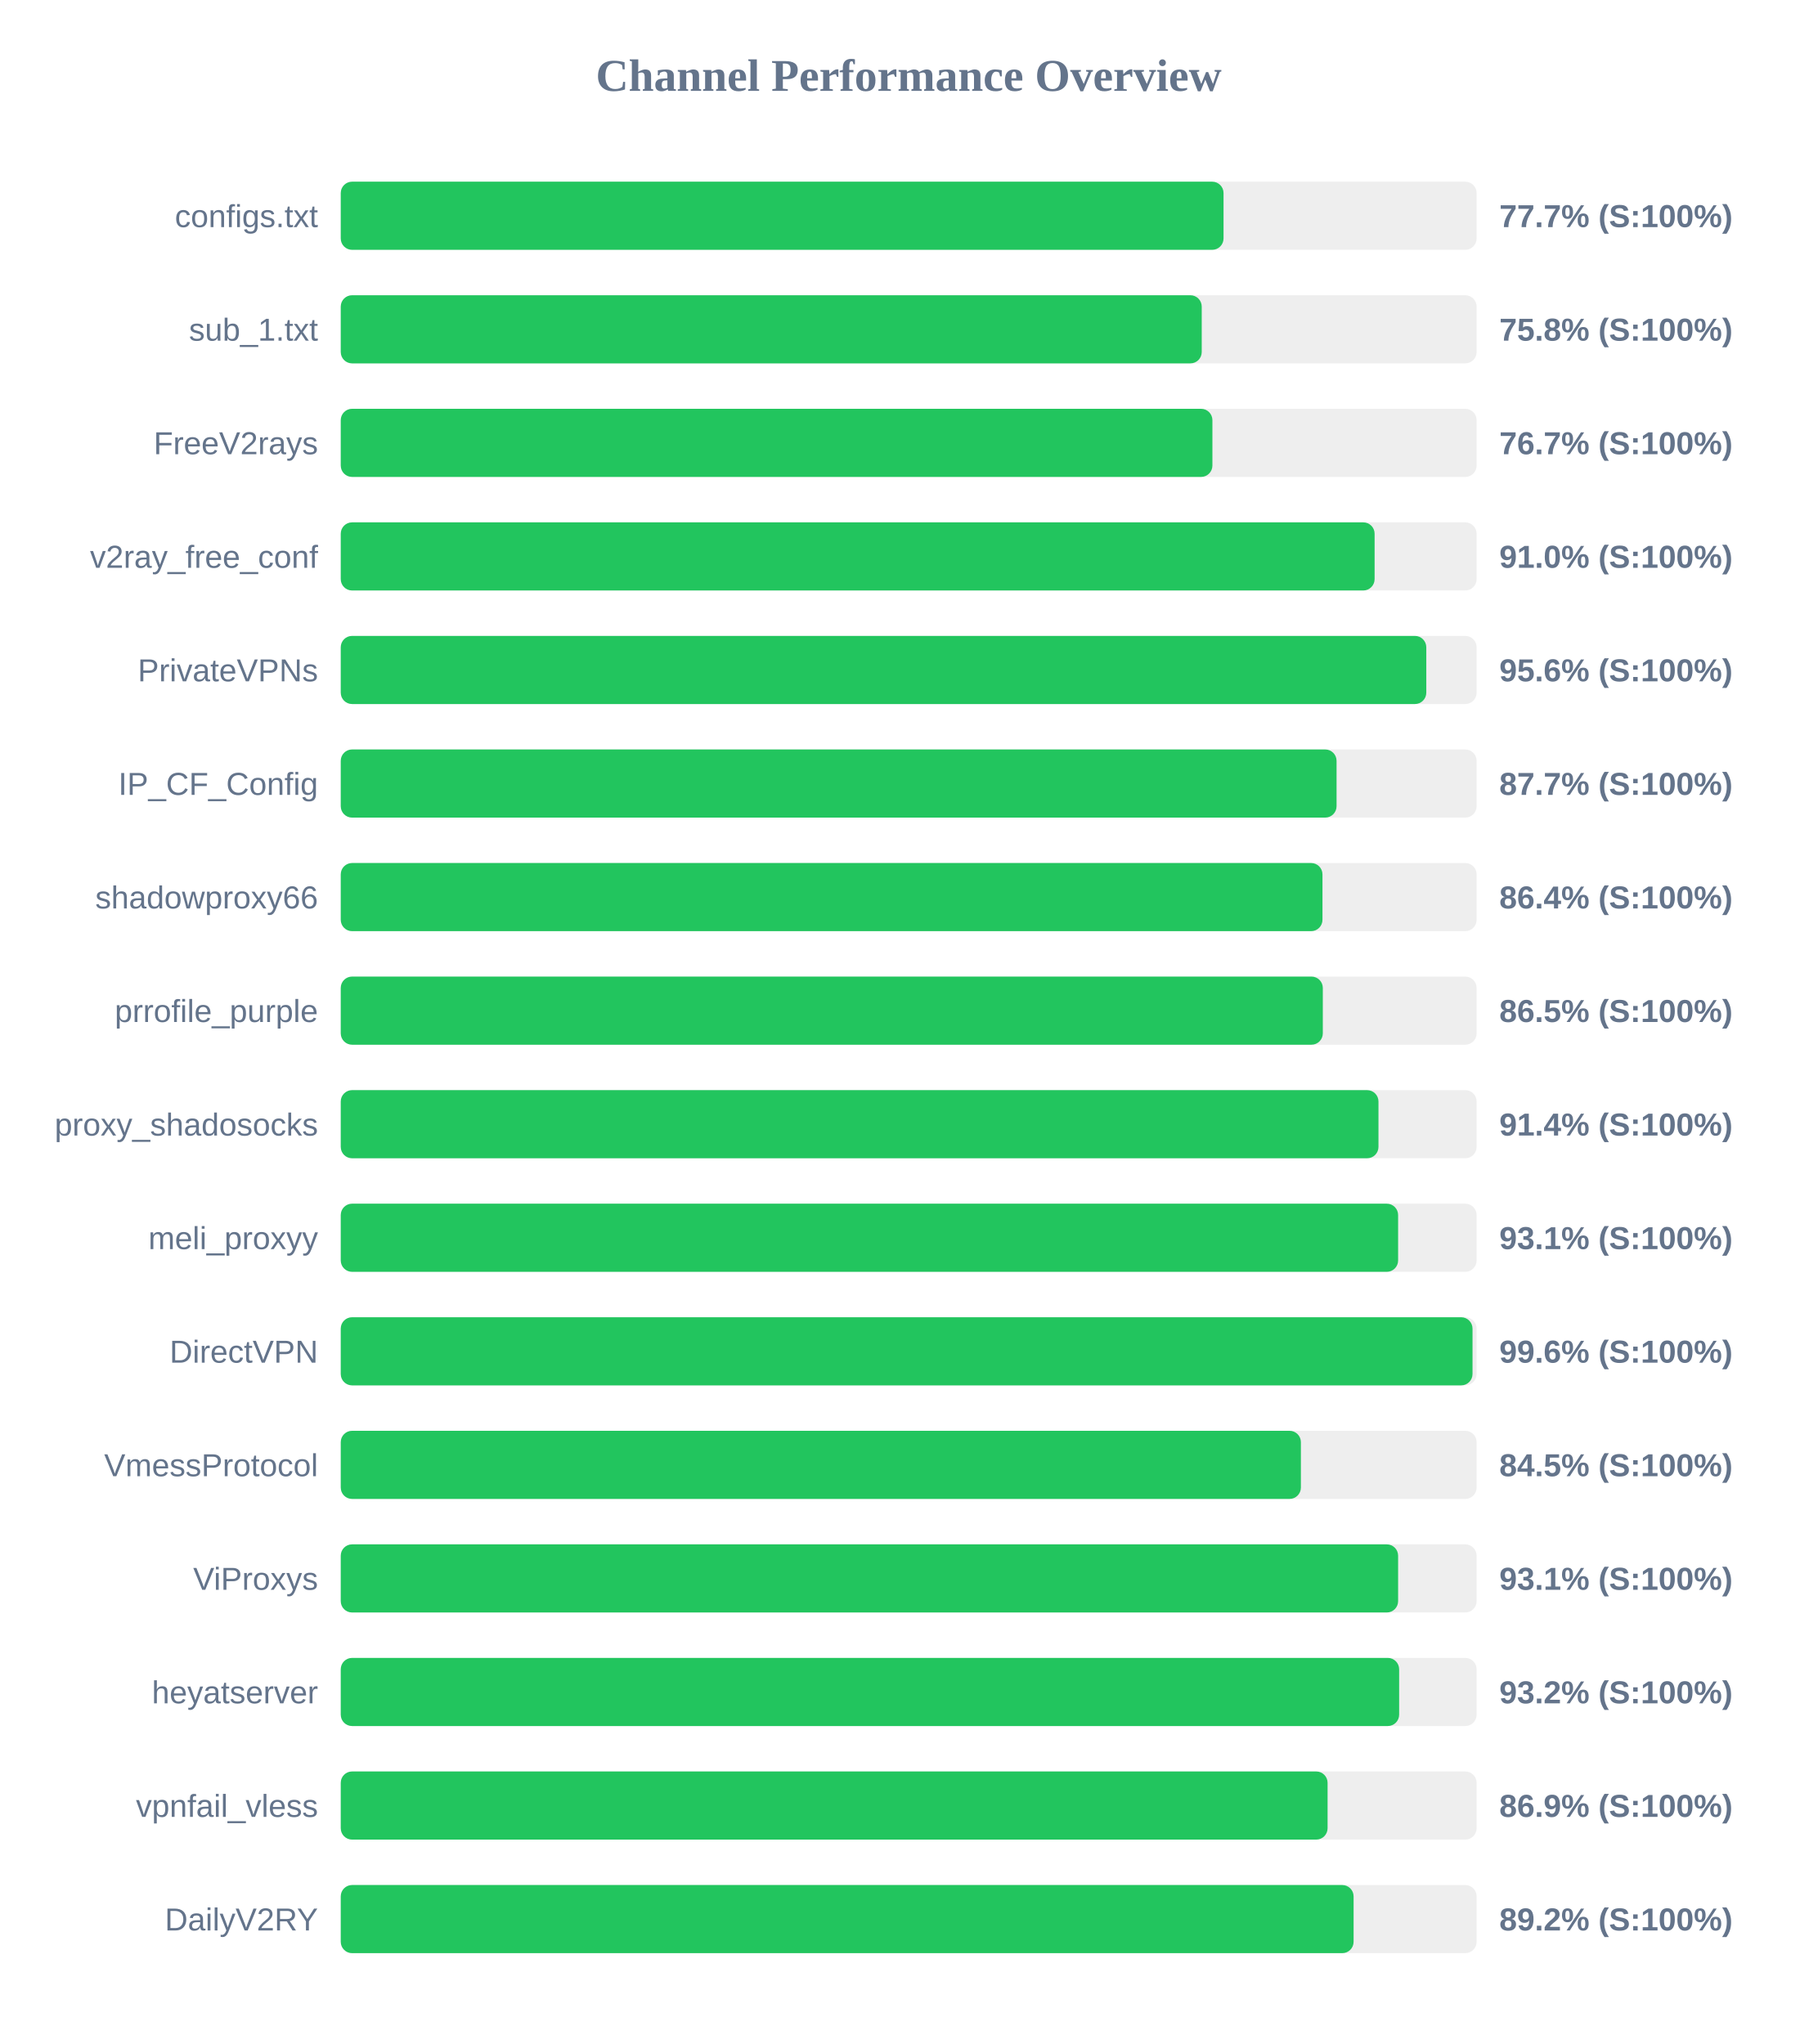
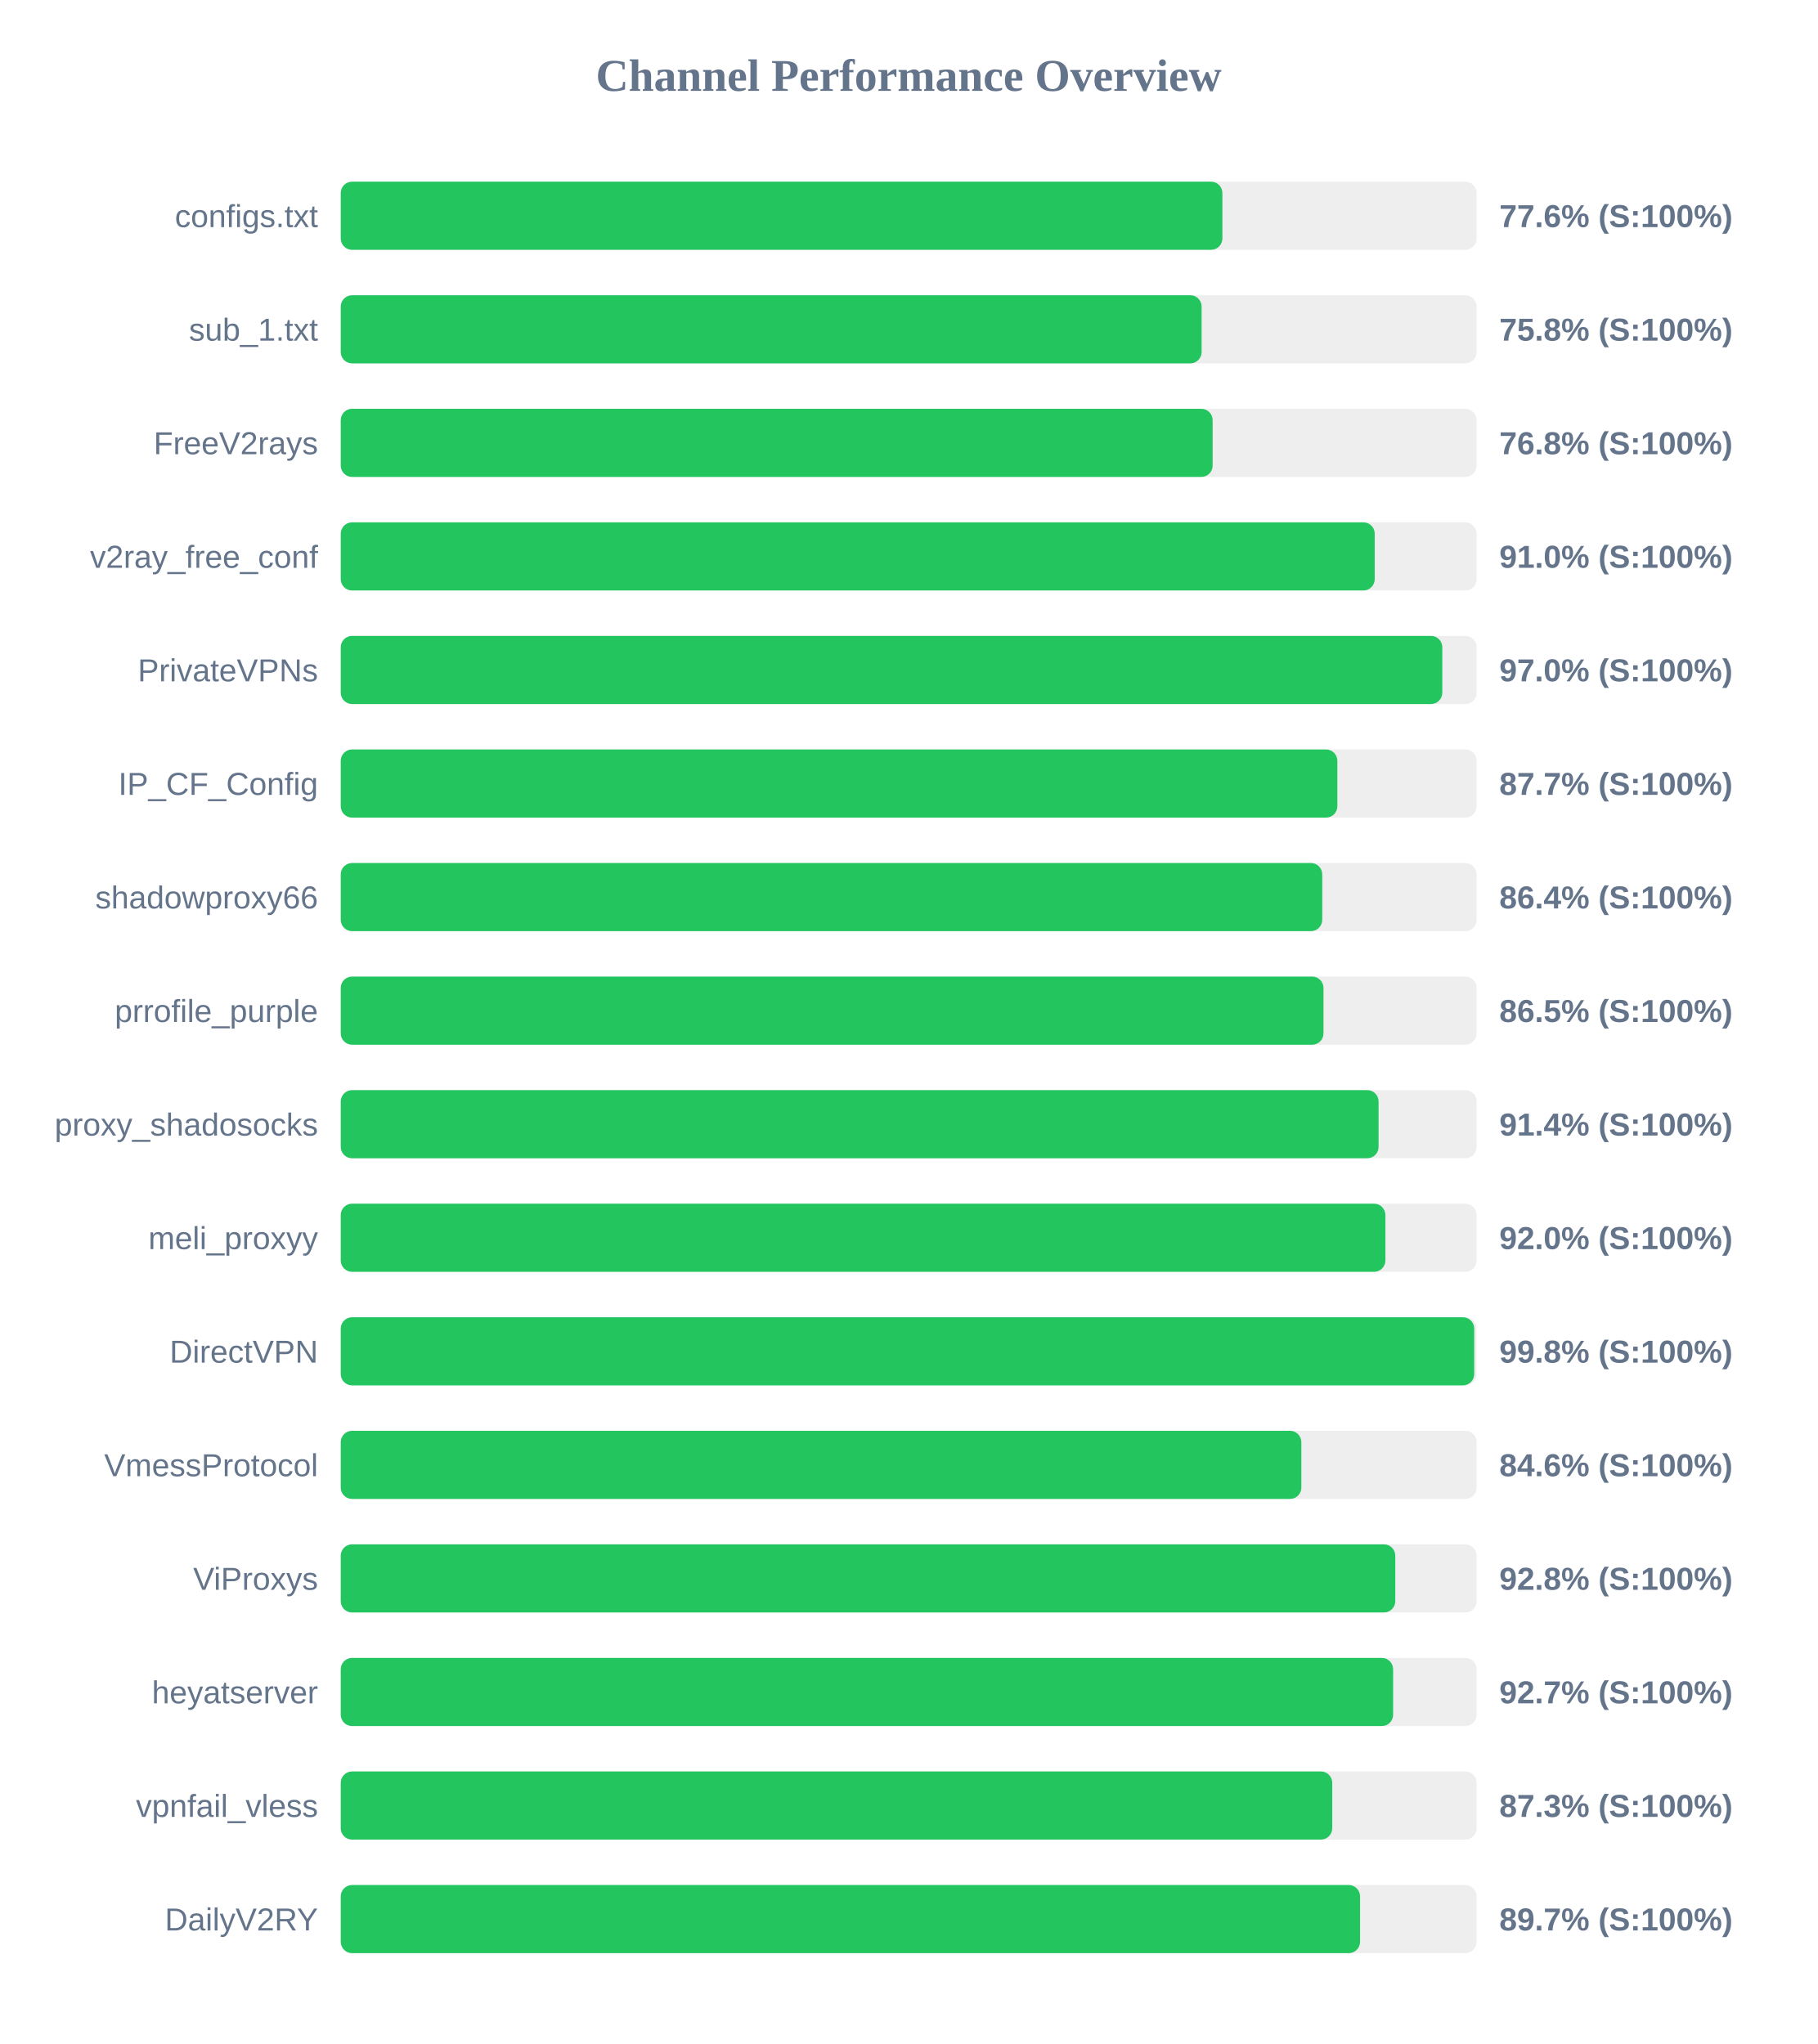
<svg xmlns="http://www.w3.org/2000/svg" width="800" height="900" version="1.1">
  <style>
        .row { font: 14px Arial; fill: #64748b; }
        .score { font: bold 14px Arial; fill: #64748b; }
    </style>
  <text x="400" y="40" text-anchor="middle" font-size="20px" font-weight="bold" fill="#64748b">Channel Performance Overview</text>
  <rect x="150" y="80" width="500" height="30" fill="#eee" rx="5" />
-   <rect x="150" y="80" width="388.6" height="30" fill="#22c55e" rx="5" />
+   <rect x="150" y="80" width="388.1" height="30" fill="#22c55e" rx="5" />
  <text x="140" y="100" text-anchor="end" class="row">configs.txt</text>
-   <text x="660" y="100" text-anchor="start" class="score">77.7% (S:100%)</text>
+   <text x="660" y="100" text-anchor="start" class="score">77.6% (S:100%)</text>
  <rect x="150" y="130" width="500" height="30" fill="#eee" rx="5" />
-   <rect x="150" y="130" width="379.0" height="30" fill="#22c55e" rx="5" />
+   <rect x="150" y="130" width="378.95" height="30" fill="#22c55e" rx="5" />
  <text x="140" y="150" text-anchor="end" class="row">sub_1.txt</text>
  <text x="660" y="150" text-anchor="start" class="score">75.8% (S:100%)</text>
  <rect x="150" y="180" width="500" height="30" fill="#eee" rx="5" />
-   <rect x="150" y="180" width="383.7" height="30" fill="#22c55e" rx="5" />
+   <rect x="150" y="180" width="383.8" height="30" fill="#22c55e" rx="5" />
  <text x="140" y="200" text-anchor="end" class="row">FreeV2rays</text>
-   <text x="660" y="200" text-anchor="start" class="score">76.7% (S:100%)</text>
+   <text x="660" y="200" text-anchor="start" class="score">76.8% (S:100%)</text>
  <rect x="150" y="230" width="500" height="30" fill="#eee" rx="5" />
-   <rect x="150" y="230" width="455.1" height="30" fill="#22c55e" rx="5" />
+   <rect x="150" y="230" width="455.15" height="30" fill="#22c55e" rx="5" />
  <text x="140" y="250" text-anchor="end" class="row">v2ray_free_conf</text>
  <text x="660" y="250" text-anchor="start" class="score">91.0% (S:100%)</text>
  <rect x="150" y="280" width="500" height="30" fill="#eee" rx="5" />
-   <rect x="150" y="280" width="477.85" height="30" fill="#22c55e" rx="5" />
+   <rect x="150" y="280" width="484.9" height="30" fill="#22c55e" rx="5" />
  <text x="140" y="300" text-anchor="end" class="row">PrivateVPNs</text>
-   <text x="660" y="300" text-anchor="start" class="score">95.6% (S:100%)</text>
+   <text x="660" y="300" text-anchor="start" class="score">97.0% (S:100%)</text>
  <rect x="150" y="330" width="500" height="30" fill="#eee" rx="5" />
-   <rect x="150" y="330" width="438.35" height="30" fill="#22c55e" rx="5" />
+   <rect x="150" y="330" width="438.7" height="30" fill="#22c55e" rx="5" />
  <text x="140" y="350" text-anchor="end" class="row">IP_CF_Config</text>
  <text x="660" y="350" text-anchor="start" class="score">87.7% (S:100%)</text>
  <rect x="150" y="380" width="500" height="30" fill="#eee" rx="5" />
-   <rect x="150" y="380" width="432.15" height="30" fill="#22c55e" rx="5" />
+   <rect x="150" y="380" width="432.05" height="30" fill="#22c55e" rx="5" />
  <text x="140" y="400" text-anchor="end" class="row">shadowproxy66</text>
  <text x="660" y="400" text-anchor="start" class="score">86.4% (S:100%)</text>
  <rect x="150" y="430" width="500" height="30" fill="#eee" rx="5" />
-   <rect x="150" y="430" width="432.3" height="30" fill="#22c55e" rx="5" />
+   <rect x="150" y="430" width="432.6" height="30" fill="#22c55e" rx="5" />
  <text x="140" y="450" text-anchor="end" class="row">prrofile_purple</text>
  <text x="660" y="450" text-anchor="start" class="score">86.5% (S:100%)</text>
  <rect x="150" y="480" width="500" height="30" fill="#eee" rx="5" />
-   <rect x="150" y="480" width="456.8" height="30" fill="#22c55e" rx="5" />
+   <rect x="150" y="480" width="456.85" height="30" fill="#22c55e" rx="5" />
  <text x="140" y="500" text-anchor="end" class="row">proxy_shadosocks</text>
  <text x="660" y="500" text-anchor="start" class="score">91.4% (S:100%)</text>
  <rect x="150" y="530" width="500" height="30" fill="#eee" rx="5" />
-   <rect x="150" y="530" width="465.45" height="30" fill="#22c55e" rx="5" />
+   <rect x="150" y="530" width="459.85" height="30" fill="#22c55e" rx="5" />
  <text x="140" y="550" text-anchor="end" class="row">meli_proxyy</text>
-   <text x="660" y="550" text-anchor="start" class="score">93.1% (S:100%)</text>
+   <text x="660" y="550" text-anchor="start" class="score">92.0% (S:100%)</text>
  <rect x="150" y="580" width="500" height="30" fill="#eee" rx="5" />
-   <rect x="150" y="580" width="498.2" height="30" fill="#22c55e" rx="5" />
+   <rect x="150" y="580" width="498.95" height="30" fill="#22c55e" rx="5" />
  <text x="140" y="600" text-anchor="end" class="row">DirectVPN</text>
-   <text x="660" y="600" text-anchor="start" class="score">99.6% (S:100%)</text>
+   <text x="660" y="600" text-anchor="start" class="score">99.8% (S:100%)</text>
  <rect x="150" y="630" width="500" height="30" fill="#eee" rx="5" />
-   <rect x="150" y="630" width="422.65" height="30" fill="#22c55e" rx="5" />
+   <rect x="150" y="630" width="422.85" height="30" fill="#22c55e" rx="5" />
  <text x="140" y="650" text-anchor="end" class="row">VmessProtocol</text>
-   <text x="660" y="650" text-anchor="start" class="score">84.5% (S:100%)</text>
+   <text x="660" y="650" text-anchor="start" class="score">84.6% (S:100%)</text>
  <rect x="150" y="680" width="500" height="30" fill="#eee" rx="5" />
-   <rect x="150" y="680" width="465.45" height="30" fill="#22c55e" rx="5" />
+   <rect x="150" y="680" width="464.2" height="30" fill="#22c55e" rx="5" />
  <text x="140" y="700" text-anchor="end" class="row">ViProxys</text>
-   <text x="660" y="700" text-anchor="start" class="score">93.1% (S:100%)</text>
+   <text x="660" y="700" text-anchor="start" class="score">92.8% (S:100%)</text>
  <rect x="150" y="730" width="500" height="30" fill="#eee" rx="5" />
-   <rect x="150" y="730" width="465.9" height="30" fill="#22c55e" rx="5" />
+   <rect x="150" y="730" width="463.25" height="30" fill="#22c55e" rx="5" />
  <text x="140" y="750" text-anchor="end" class="row">heyatserver</text>
-   <text x="660" y="750" text-anchor="start" class="score">93.2% (S:100%)</text>
+   <text x="660" y="750" text-anchor="start" class="score">92.7% (S:100%)</text>
  <rect x="150" y="780" width="500" height="30" fill="#eee" rx="5" />
-   <rect x="150" y="780" width="434.4" height="30" fill="#22c55e" rx="5" />
+   <rect x="150" y="780" width="436.45" height="30" fill="#22c55e" rx="5" />
  <text x="140" y="800" text-anchor="end" class="row">vpnfail_vless</text>
-   <text x="660" y="800" text-anchor="start" class="score">86.9% (S:100%)</text>
+   <text x="660" y="800" text-anchor="start" class="score">87.3% (S:100%)</text>
  <rect x="150" y="830" width="500" height="30" fill="#eee" rx="5" />
-   <rect x="150" y="830" width="445.85" height="30" fill="#22c55e" rx="5" />
+   <rect x="150" y="830" width="448.7" height="30" fill="#22c55e" rx="5" />
  <text x="140" y="850" text-anchor="end" class="row">DailyV2RY</text>
-   <text x="660" y="850" text-anchor="start" class="score">89.2% (S:100%)</text>
+   <text x="660" y="850" text-anchor="start" class="score">89.7% (S:100%)</text>
</svg>
